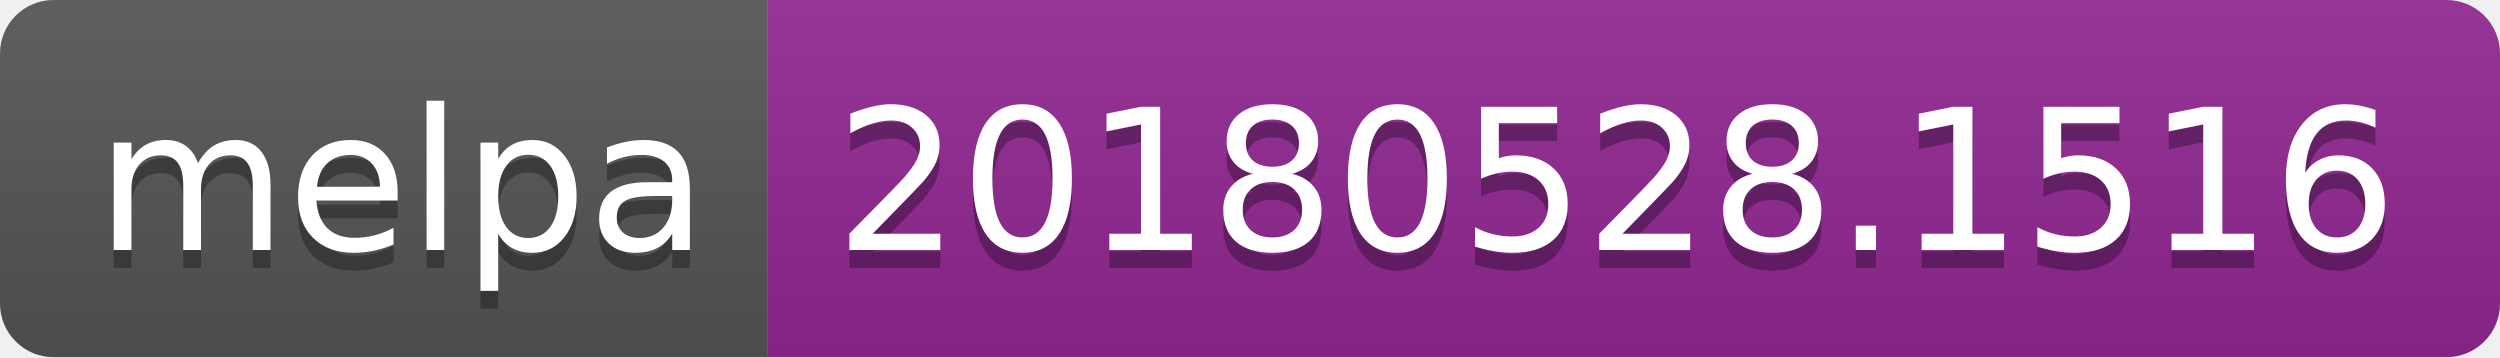
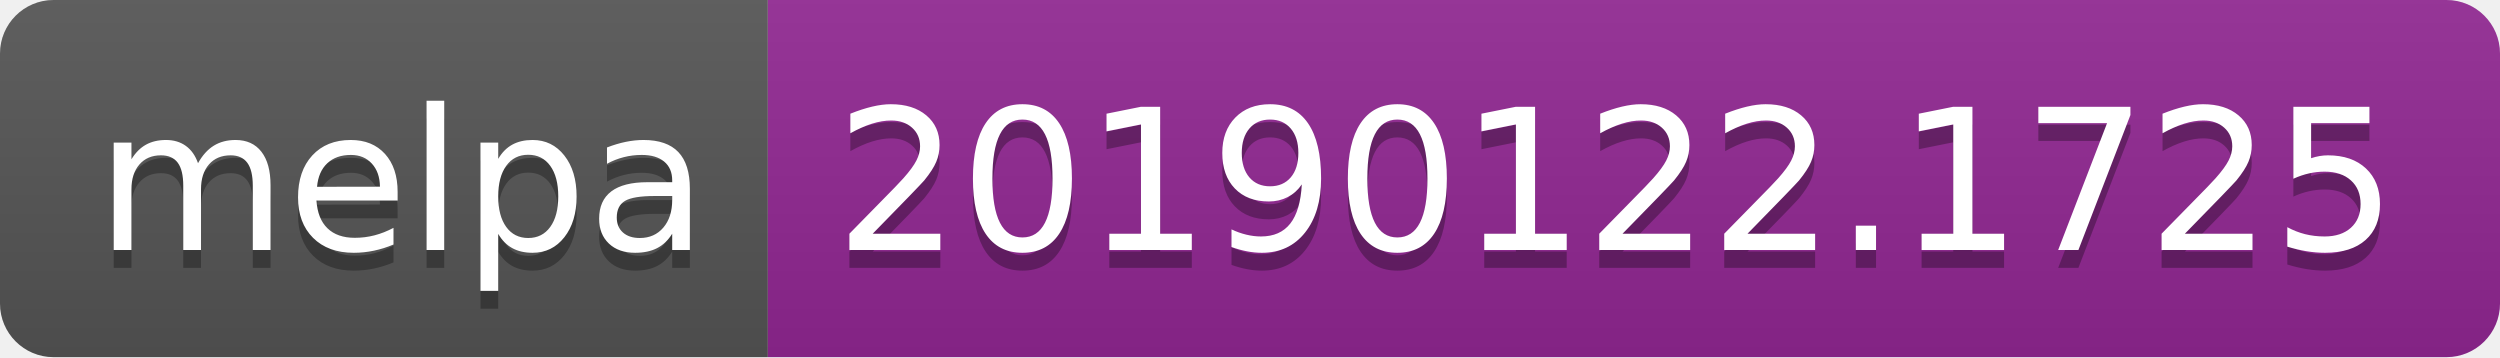
<svg xmlns="http://www.w3.org/2000/svg" width="140" height="20">
  <linearGradient id="b" x2="0" y2="100%">
    <stop offset="0" stop-color="#bbb" stop-opacity=".1" />
    <stop offset="1" stop-opacity=".1" />
  </linearGradient>
  <clipPath id="a">
    <rect width="140" height="20" rx="3" fill="#fff" />
  </clipPath>
  <g clip-path="url(#a)">
    <path fill="#555" d="M0 0h43v20H0z" />
    <path fill="#922793" d="M43 0h97v20H43z" />
    <path fill="url(#b)" d="M0 0h140v20H0z" />
  </g>
  <g fill="#fff" text-anchor="middle" font-family="DejaVu Sans,Verdana,Geneva,sans-serif" font-size="110">
    <text x="225" y="150" fill="#010101" fill-opacity=".3" transform="scale(.1)" textLength="330">melpa</text>
    <text x="225" y="140" transform="scale(.1)" textLength="330">melpa</text>
-     <text x="905" y="150" fill="#010101" fill-opacity=".3" transform="scale(.1)" textLength="870">20180528.1516</text>
-     <text x="905" y="140" transform="scale(.1)" textLength="870">20180528.1516</text>
+     <text x="905" y="150" fill="#010101" fill-opacity=".3" transform="scale(.1)" textLength="870">20190122.1725</text>
+     <text x="905" y="140" transform="scale(.1)" textLength="870">20190122.1725</text>
  </g>
</svg>
